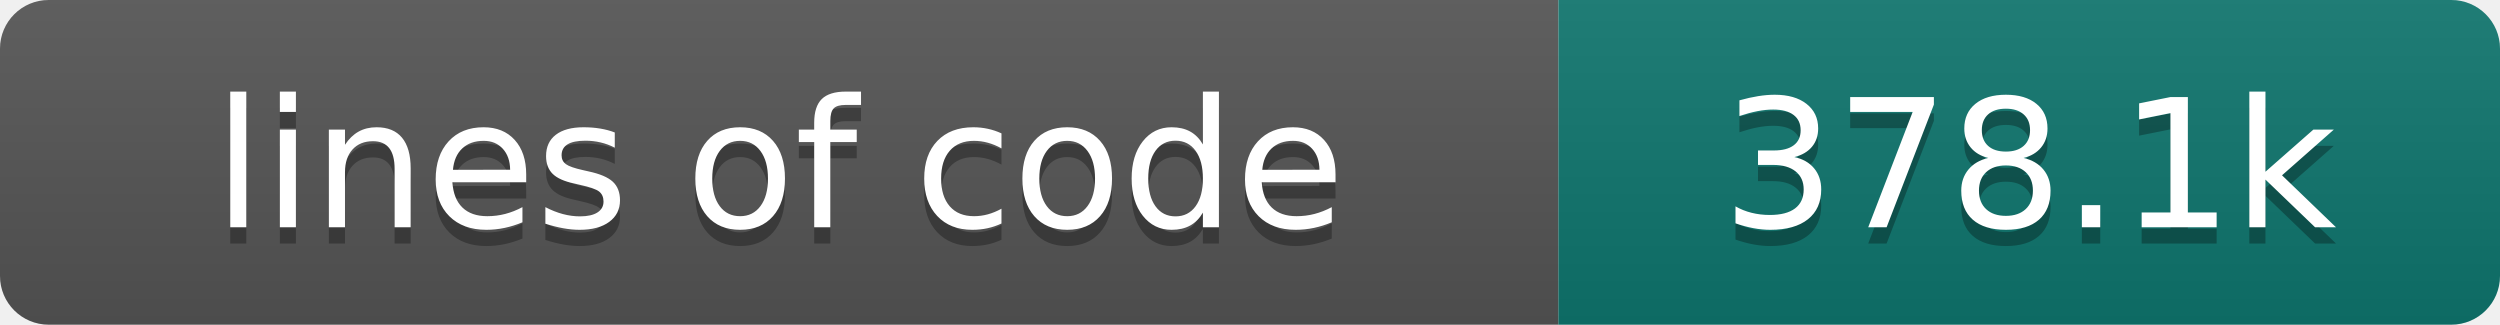
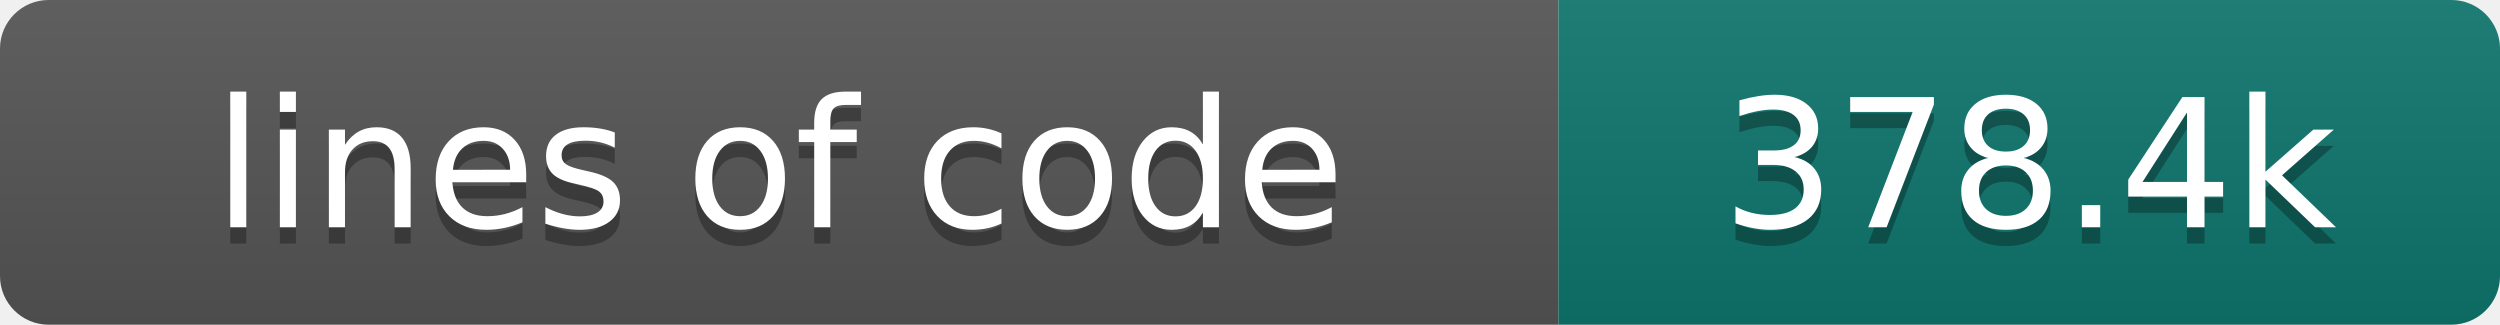
- <svg xmlns="http://www.w3.org/2000/svg" width="154" height="20" role="img" aria-label="lines of code: 378.1k">
+ <svg xmlns="http://www.w3.org/2000/svg" width="154" height="20" role="img" aria-label="lines of code: 378.4k">
  <linearGradient id="s" x2="0" y2="100%">
    <stop offset="0" stop-color="#bbb" stop-opacity=".1" />
    <stop offset="1" stop-opacity=".1" />
  </linearGradient>
  <clipPath id="r">
    <rect width="154" height="20" rx="3" fill="#fff" />
  </clipPath>
  <g clip-path="url(#r)">
    <rect width="96" height="20" fill="#555" />
    <rect x="96" width="58" height="20" fill="#0f766e" />
    <rect width="154" height="20" fill="url(#s)" />
  </g>
  <g fill="#fff" text-anchor="middle" font-family="DejaVu Sans,Verdana,Geneva,sans-serif" font-size="110">
    <text x="480" y="150" fill="#010101" fill-opacity=".3" transform="scale(.1)" textLength="860" lengthAdjust="spacing">lines of code</text>
    <text x="480" y="140" transform="scale(.1)" textLength="860" lengthAdjust="spacing">lines of code</text>
-     <text x="1250" y="150" fill="#010101" fill-opacity=".3" transform="scale(.1)" textLength="480" lengthAdjust="spacing">378.1k</text>
-     <text x="1250" y="140" transform="scale(.1)" textLength="480" lengthAdjust="spacing">378.1k</text>
+     <text x="1250" y="150" fill="#010101" fill-opacity=".3" transform="scale(.1)" textLength="480" lengthAdjust="spacing">378.4k</text>
+     <text x="1250" y="140" transform="scale(.1)" textLength="480" lengthAdjust="spacing">378.4k</text>
  </g>
</svg>
